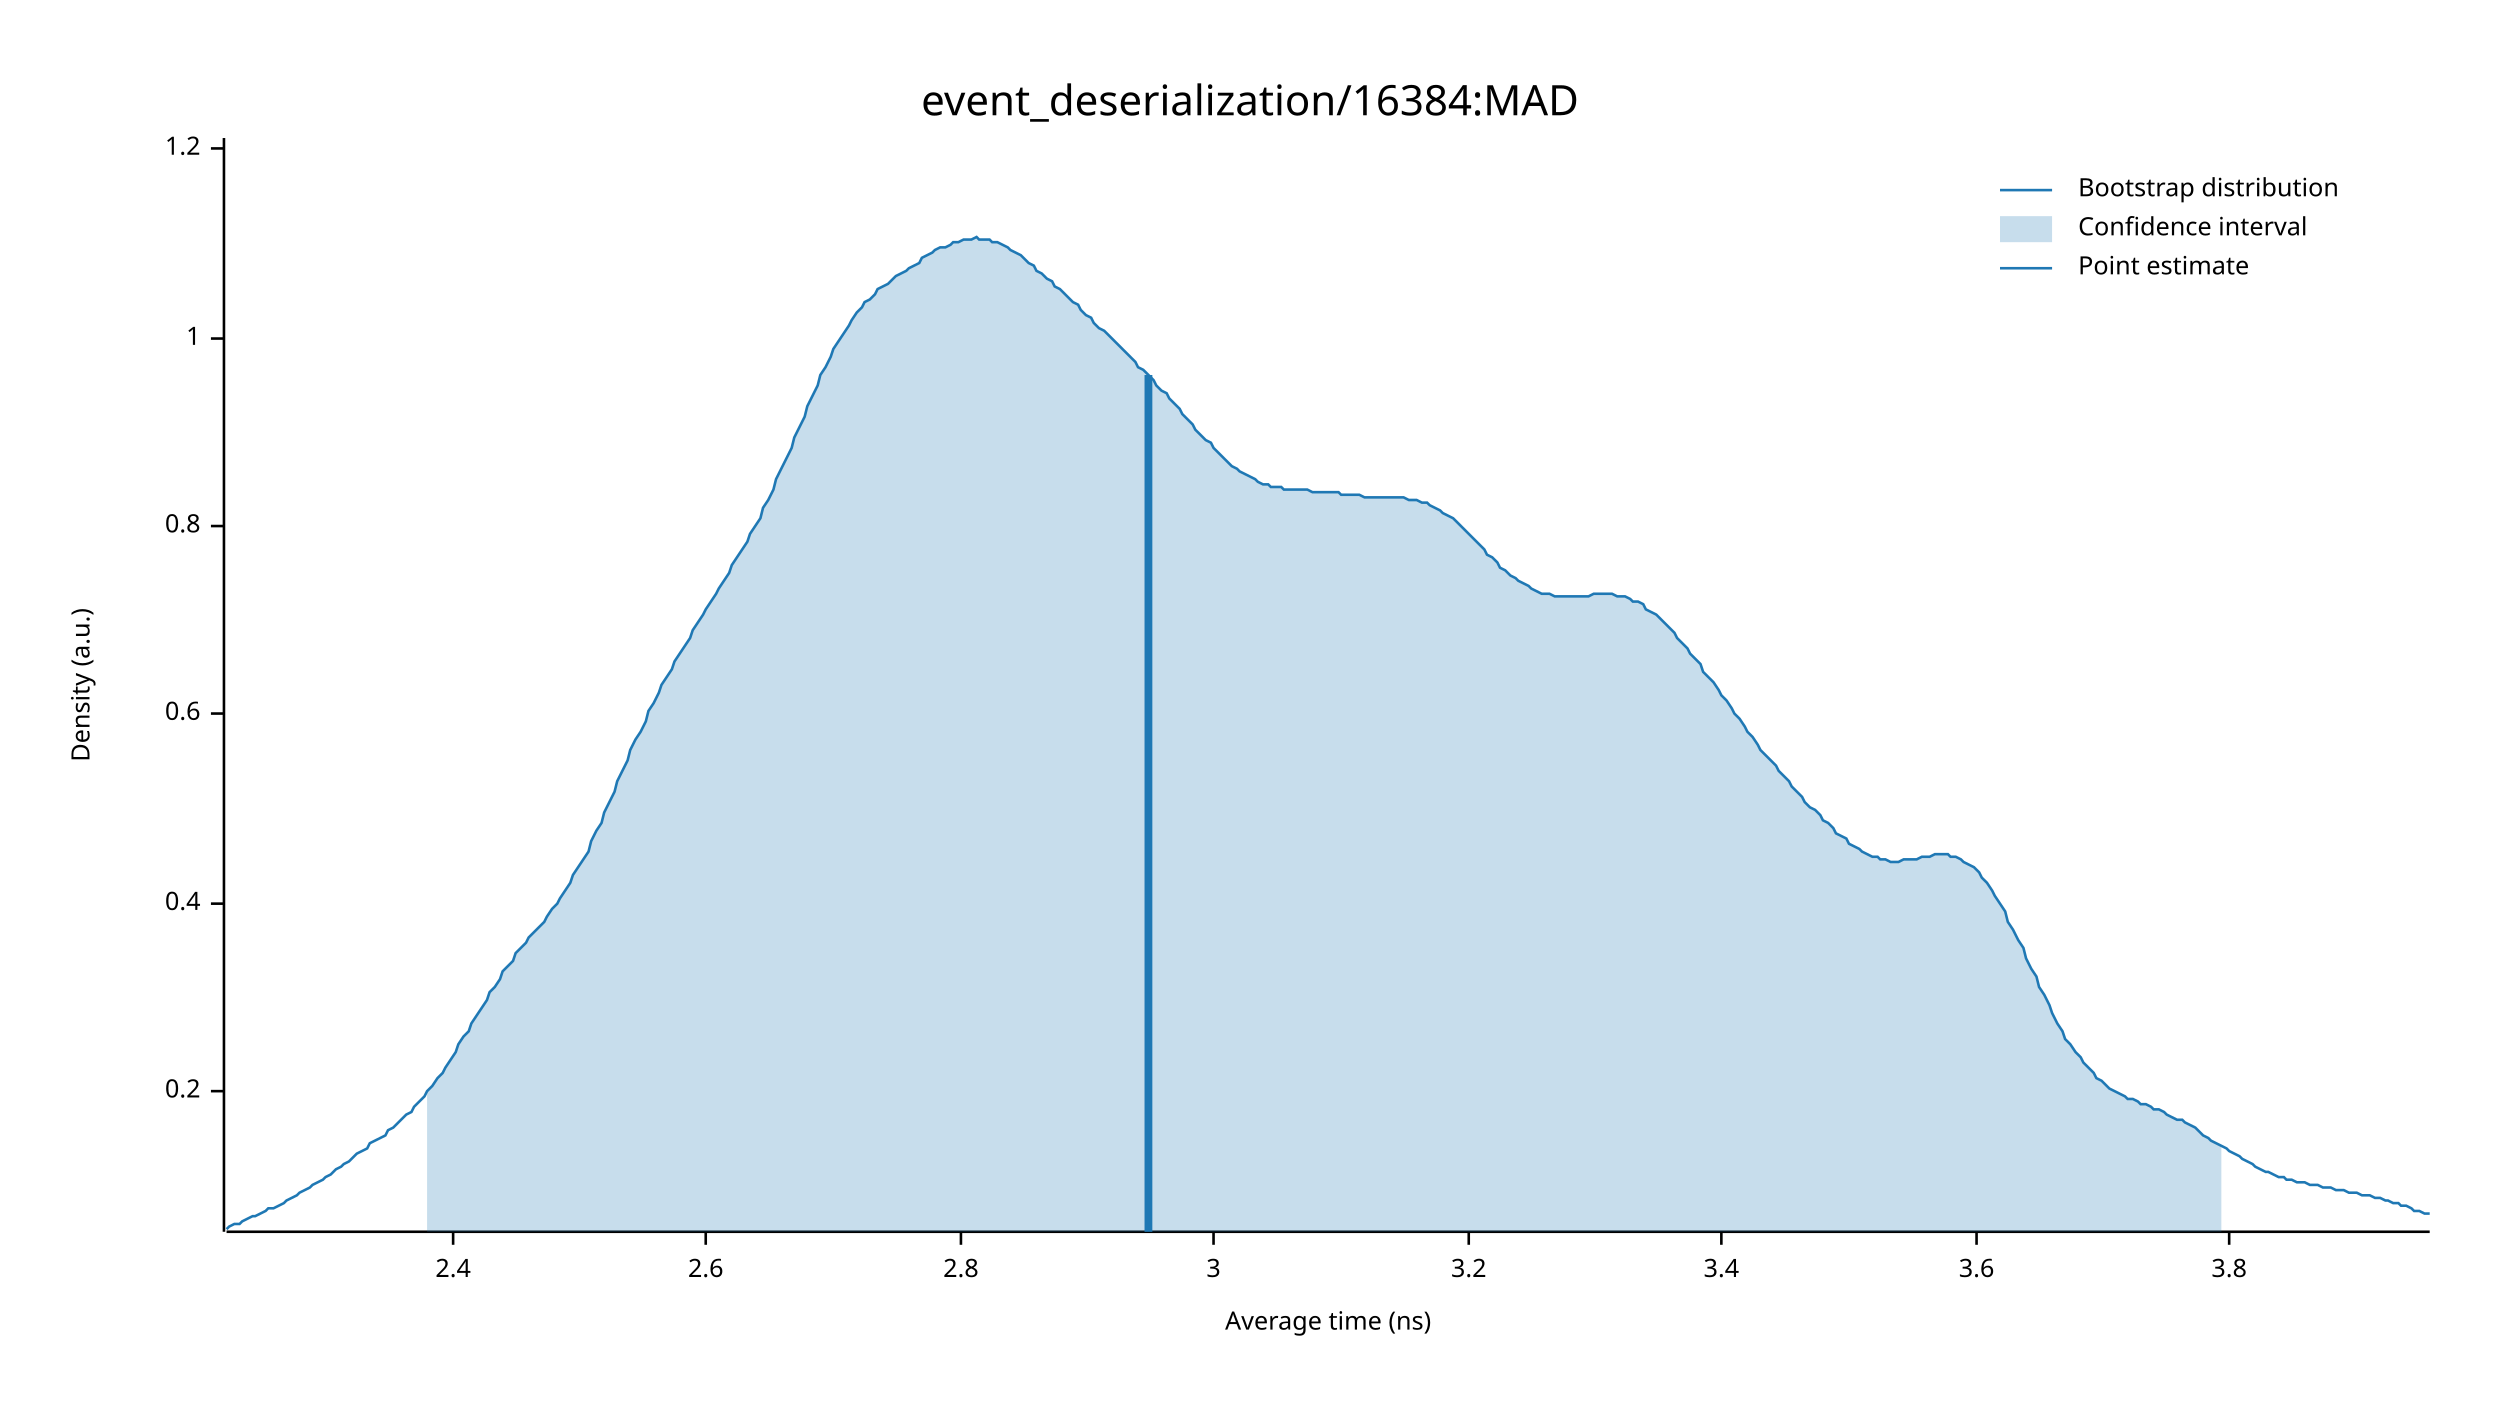
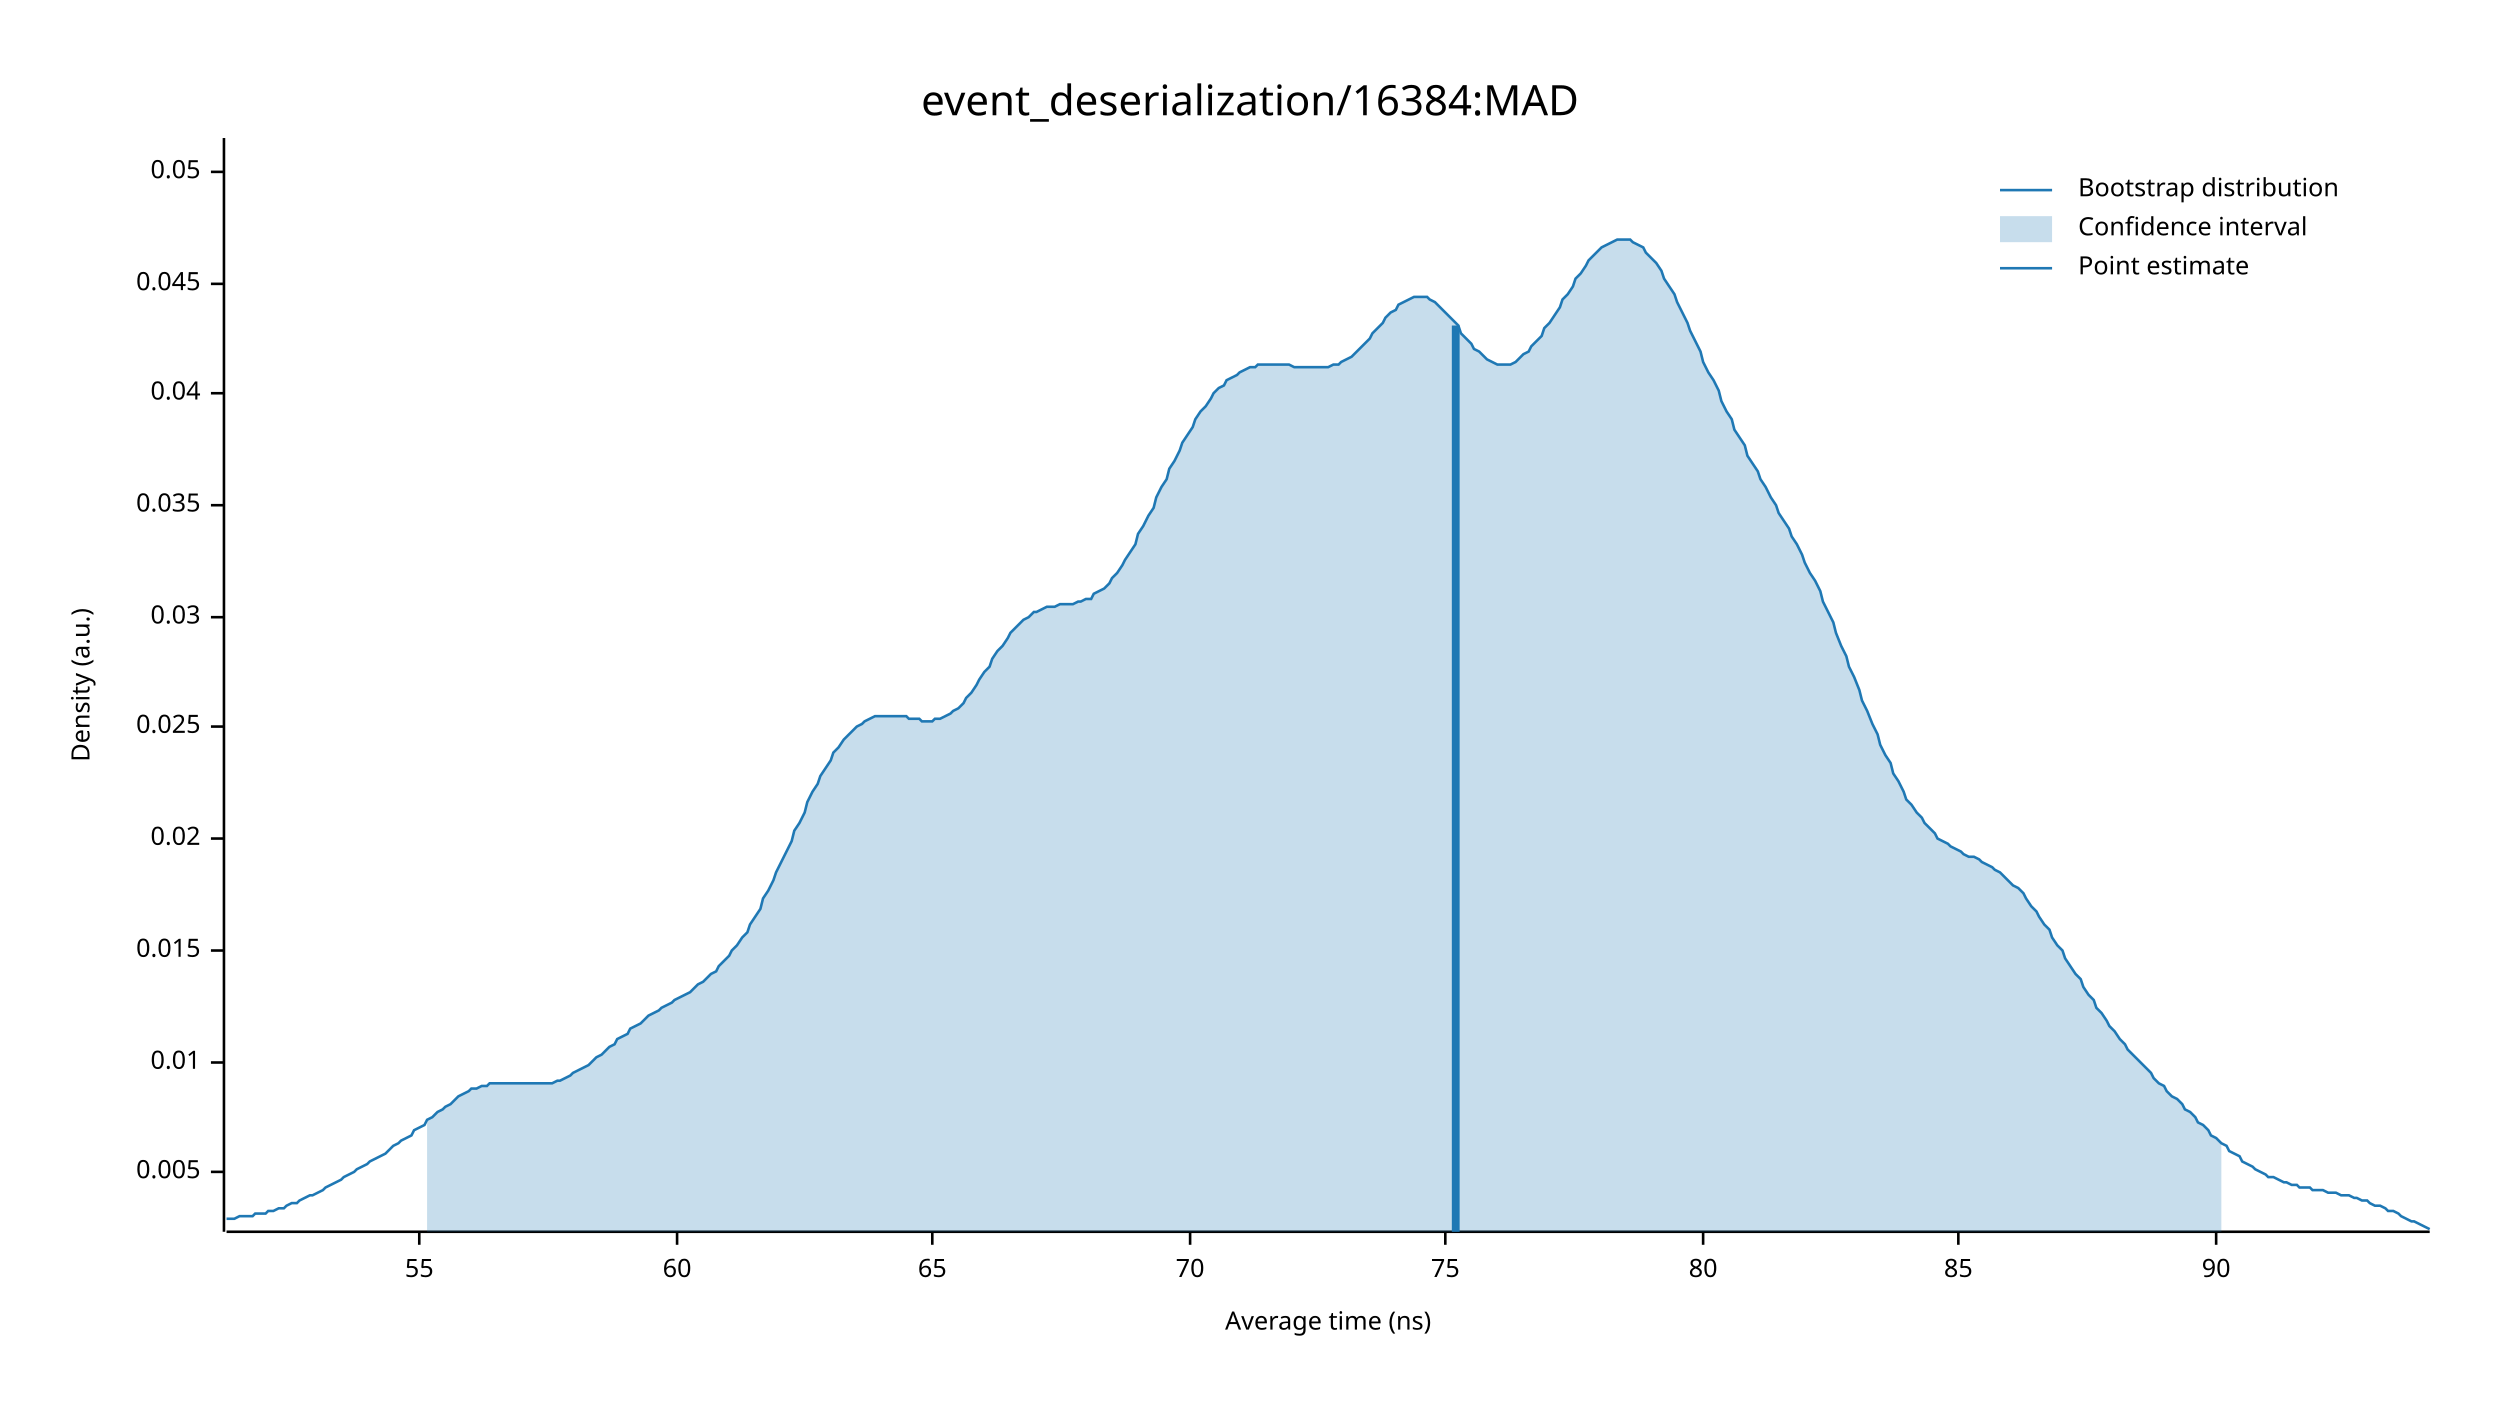
<svg xmlns="http://www.w3.org/2000/svg" width="960" height="540" viewBox="0 0 960 540">
  <text x="480" y="32" dy="0.76em" text-anchor="middle" font-family="sans-serif" font-size="16.129" opacity="1" fill="#000000">
event_deserialization/16384:MAD
</text>
  <text x="27" y="263" dy="0.76em" text-anchor="middle" font-family="sans-serif" font-size="9.677" opacity="1" fill="#000000" transform="rotate(270, 27, 263)">
Density (a.u.)
</text>
  <text x="510" y="513" dy="-0.5ex" text-anchor="middle" font-family="sans-serif" font-size="9.677" opacity="1" fill="#000000">
Average time (ns)
</text>
  <polyline fill="none" opacity="1" stroke="#000000" stroke-width="1" points="86,53 86,473 " />
-   <text x="77" y="419" dy="0.5ex" text-anchor="end" font-family="sans-serif" font-size="9.677" opacity="1" fill="#000000">
- 0.2
+   <text x="77" y="450" dy="0.5ex" text-anchor="end" font-family="sans-serif" font-size="9.677" opacity="1" fill="#000000">
+ 0.005
</text>
-   <polyline fill="none" opacity="1" stroke="#000000" stroke-width="1" points="81,419 86,419 " />
-   <text x="77" y="347" dy="0.5ex" text-anchor="end" font-family="sans-serif" font-size="9.677" opacity="1" fill="#000000">
- 0.4
+   <polyline fill="none" opacity="1" stroke="#000000" stroke-width="1" points="81,450 86,450 " />
+   <text x="77" y="408" dy="0.5ex" text-anchor="end" font-family="sans-serif" font-size="9.677" opacity="1" fill="#000000">
+ 0.01
</text>
-   <polyline fill="none" opacity="1" stroke="#000000" stroke-width="1" points="81,347 86,347 " />
-   <text x="77" y="274" dy="0.5ex" text-anchor="end" font-family="sans-serif" font-size="9.677" opacity="1" fill="#000000">
- 0.6
+   <polyline fill="none" opacity="1" stroke="#000000" stroke-width="1" points="81,408 86,408 " />
+   <text x="77" y="365" dy="0.5ex" text-anchor="end" font-family="sans-serif" font-size="9.677" opacity="1" fill="#000000">
+ 0.015
</text>
-   <polyline fill="none" opacity="1" stroke="#000000" stroke-width="1" points="81,274 86,274 " />
-   <text x="77" y="202" dy="0.5ex" text-anchor="end" font-family="sans-serif" font-size="9.677" opacity="1" fill="#000000">
- 0.8
+   <polyline fill="none" opacity="1" stroke="#000000" stroke-width="1" points="81,365 86,365 " />
+   <text x="77" y="322" dy="0.5ex" text-anchor="end" font-family="sans-serif" font-size="9.677" opacity="1" fill="#000000">
+ 0.02
</text>
-   <polyline fill="none" opacity="1" stroke="#000000" stroke-width="1" points="81,202 86,202 " />
-   <text x="77" y="130" dy="0.5ex" text-anchor="end" font-family="sans-serif" font-size="9.677" opacity="1" fill="#000000">
- 1
+   <polyline fill="none" opacity="1" stroke="#000000" stroke-width="1" points="81,322 86,322 " />
+   <text x="77" y="279" dy="0.5ex" text-anchor="end" font-family="sans-serif" font-size="9.677" opacity="1" fill="#000000">
+ 0.025
</text>
-   <polyline fill="none" opacity="1" stroke="#000000" stroke-width="1" points="81,130 86,130 " />
-   <text x="77" y="57" dy="0.5ex" text-anchor="end" font-family="sans-serif" font-size="9.677" opacity="1" fill="#000000">
- 1.2
+   <polyline fill="none" opacity="1" stroke="#000000" stroke-width="1" points="81,279 86,279 " />
+   <text x="77" y="237" dy="0.5ex" text-anchor="end" font-family="sans-serif" font-size="9.677" opacity="1" fill="#000000">
+ 0.03
</text>
-   <polyline fill="none" opacity="1" stroke="#000000" stroke-width="1" points="81,57 86,57 " />
+   <polyline fill="none" opacity="1" stroke="#000000" stroke-width="1" points="81,237 86,237 " />
+   <text x="77" y="194" dy="0.5ex" text-anchor="end" font-family="sans-serif" font-size="9.677" opacity="1" fill="#000000">
+ 0.035
+ </text>
+   <polyline fill="none" opacity="1" stroke="#000000" stroke-width="1" points="81,194 86,194 " />
+   <text x="77" y="151" dy="0.5ex" text-anchor="end" font-family="sans-serif" font-size="9.677" opacity="1" fill="#000000">
+ 0.04
+ </text>
+   <polyline fill="none" opacity="1" stroke="#000000" stroke-width="1" points="81,151 86,151 " />
+   <text x="77" y="109" dy="0.5ex" text-anchor="end" font-family="sans-serif" font-size="9.677" opacity="1" fill="#000000">
+ 0.045
+ </text>
+   <polyline fill="none" opacity="1" stroke="#000000" stroke-width="1" points="81,109 86,109 " />
+   <text x="77" y="66" dy="0.5ex" text-anchor="end" font-family="sans-serif" font-size="9.677" opacity="1" fill="#000000">
+ 0.05
+ </text>
+   <polyline fill="none" opacity="1" stroke="#000000" stroke-width="1" points="81,66 86,66 " />
  <polyline fill="none" opacity="1" stroke="#000000" stroke-width="1" points="87,473 933,473 " />
-   <text x="174" y="483" dy="0.76em" text-anchor="middle" font-family="sans-serif" font-size="9.677" opacity="1" fill="#000000">
- 2.4
+   <text x="161" y="483" dy="0.76em" text-anchor="middle" font-family="sans-serif" font-size="9.677" opacity="1" fill="#000000">
+ 55
</text>
-   <polyline fill="none" opacity="1" stroke="#000000" stroke-width="1" points="174,473 174,478 " />
-   <text x="271" y="483" dy="0.76em" text-anchor="middle" font-family="sans-serif" font-size="9.677" opacity="1" fill="#000000">
- 2.6
+   <polyline fill="none" opacity="1" stroke="#000000" stroke-width="1" points="161,473 161,478 " />
+   <text x="260" y="483" dy="0.76em" text-anchor="middle" font-family="sans-serif" font-size="9.677" opacity="1" fill="#000000">
+ 60
</text>
-   <polyline fill="none" opacity="1" stroke="#000000" stroke-width="1" points="271,473 271,478 " />
-   <text x="369" y="483" dy="0.76em" text-anchor="middle" font-family="sans-serif" font-size="9.677" opacity="1" fill="#000000">
- 2.8
+   <polyline fill="none" opacity="1" stroke="#000000" stroke-width="1" points="260,473 260,478 " />
+   <text x="358" y="483" dy="0.76em" text-anchor="middle" font-family="sans-serif" font-size="9.677" opacity="1" fill="#000000">
+ 65
</text>
-   <polyline fill="none" opacity="1" stroke="#000000" stroke-width="1" points="369,473 369,478 " />
-   <text x="466" y="483" dy="0.76em" text-anchor="middle" font-family="sans-serif" font-size="9.677" opacity="1" fill="#000000">
- 3
+   <polyline fill="none" opacity="1" stroke="#000000" stroke-width="1" points="358,473 358,478 " />
+   <text x="457" y="483" dy="0.76em" text-anchor="middle" font-family="sans-serif" font-size="9.677" opacity="1" fill="#000000">
+ 70
</text>
-   <polyline fill="none" opacity="1" stroke="#000000" stroke-width="1" points="466,473 466,478 " />
-   <text x="564" y="483" dy="0.76em" text-anchor="middle" font-family="sans-serif" font-size="9.677" opacity="1" fill="#000000">
- 3.2
+   <polyline fill="none" opacity="1" stroke="#000000" stroke-width="1" points="457,473 457,478 " />
+   <text x="555" y="483" dy="0.76em" text-anchor="middle" font-family="sans-serif" font-size="9.677" opacity="1" fill="#000000">
+ 75
</text>
-   <polyline fill="none" opacity="1" stroke="#000000" stroke-width="1" points="564,473 564,478 " />
-   <text x="661" y="483" dy="0.76em" text-anchor="middle" font-family="sans-serif" font-size="9.677" opacity="1" fill="#000000">
- 3.4
+   <polyline fill="none" opacity="1" stroke="#000000" stroke-width="1" points="555,473 555,478 " />
+   <text x="654" y="483" dy="0.76em" text-anchor="middle" font-family="sans-serif" font-size="9.677" opacity="1" fill="#000000">
+ 80
</text>
-   <polyline fill="none" opacity="1" stroke="#000000" stroke-width="1" points="661,473 661,478 " />
-   <text x="759" y="483" dy="0.76em" text-anchor="middle" font-family="sans-serif" font-size="9.677" opacity="1" fill="#000000">
- 3.6
+   <polyline fill="none" opacity="1" stroke="#000000" stroke-width="1" points="654,473 654,478 " />
+   <text x="752" y="483" dy="0.76em" text-anchor="middle" font-family="sans-serif" font-size="9.677" opacity="1" fill="#000000">
+ 85
</text>
-   <polyline fill="none" opacity="1" stroke="#000000" stroke-width="1" points="759,473 759,478 " />
-   <text x="856" y="483" dy="0.76em" text-anchor="middle" font-family="sans-serif" font-size="9.677" opacity="1" fill="#000000">
- 3.8
+   <polyline fill="none" opacity="1" stroke="#000000" stroke-width="1" points="752,473 752,478 " />
+   <text x="851" y="483" dy="0.76em" text-anchor="middle" font-family="sans-serif" font-size="9.677" opacity="1" fill="#000000">
+ 90
</text>
-   <polyline fill="none" opacity="1" stroke="#000000" stroke-width="1" points="856,473 856,478 " />
-   <polyline fill="none" opacity="1" stroke="#1F78B4" stroke-width="1" points="87,472 88,471 90,470 92,470 93,469 95,468 97,467 98,467 100,466 102,465 103,464 105,464 107,463 109,462 110,461 112,460 114,459 115,458 117,457 119,456 120,455 122,454 124,453 125,452 127,451 129,449 131,448 132,447 134,446 136,444 137,443 139,442 141,441 142,439 144,438 146,437 148,436 149,434 151,433 153,431 154,430 156,428 158,427 159,425 161,423 163,421 164,419 166,417 168,414 170,412 171,410 173,407 175,404 176,401 178,398 180,396 181,393 183,390 185,387 187,384 188,381 190,379 192,376 193,373 195,371 197,369 198,366 200,364 202,362 203,360 205,358 207,356 209,354 210,352 212,349 214,347 215,345 217,342 219,339 220,336 222,333 224,330 226,327 227,323 229,319 231,316 232,312 234,308 236,304 237,300 239,296 241,292 242,288 244,284 246,281 248,277 249,273 251,270 253,266 254,263 256,260 258,257 259,254 261,251 263,248 265,245 266,242 268,239 270,236 271,234 273,231 275,228 276,226 278,223 280,220 281,217 283,214 285,211 287,208 288,205 290,202 292,199 293,195 295,192 297,188 298,184 300,180 302,176 304,172 305,168 307,164 309,160 310,156 312,152 314,148 315,144 317,141 319,137 320,134 322,131 324,128 326,125 327,123 329,120 331,118 332,116 334,115 336,113 337,111 339,110 341,109 343,107 344,106 346,105 348,104 349,103 351,102 353,101 354,99 356,98 358,97 359,96 361,95 363,95 365,94 366,93 368,93 370,92 371,92 373,92 375,91 376,92 378,92 380,92 381,93 383,93 385,94 387,95 388,96 390,97 392,98 393,99 395,101 397,102 398,104 400,105 402,107 404,108 405,110 407,111 409,113 410,114 412,116 414,117 415,119 417,121 419,122 420,124 422,126 424,127 426,129 427,130 429,132 431,134 432,135 434,137 436,139 437,141 439,142 441,144 443,146 444,148 446,150 448,151 449,153 451,155 453,157 454,159 456,161 458,163 459,165 461,167 463,169 465,170 466,172 468,174 470,176 471,177 473,179 475,180 476,181 478,182 480,183 482,184 483,185 485,186 487,186 488,187 490,187 492,187 493,188 495,188 497,188 498,188 500,188 502,188 504,189 505,189 507,189 509,189 510,189 512,189 514,189 515,190 517,190 519,190 521,190 522,190 524,191 526,191 527,191 529,191 531,191 532,191 534,191 536,191 537,191 539,191 541,192 543,192 544,192 546,193 548,193 549,194 551,195 553,196 554,197 556,198 558,199 560,201 561,202 563,204 565,206 566,207 568,209 570,211 571,213 573,214 575,216 576,218 578,219 580,221 582,222 583,223 585,224 587,225 588,226 590,227 592,228 593,228 595,228 597,229 599,229 600,229 602,229 604,229 605,229 607,229 609,229 610,229 612,228 614,228 615,228 617,228 619,228 621,229 622,229 624,229 626,230 627,231 629,231 631,232 632,234 634,235 636,236 638,238 639,239 641,241 643,243 644,245 646,247 648,249 649,251 651,253 653,255 654,258 656,260 658,262 660,265 661,267 663,269 665,272 666,274 668,276 670,279 671,281 673,283 675,286 676,288 678,290 680,292 682,294 683,296 685,298 687,300 688,302 690,304 692,306 693,308 695,310 697,311 699,313 700,315 702,316 704,318 705,320 707,321 709,322 710,324 712,325 714,326 715,327 717,328 719,329 721,329 722,330 724,330 726,331 727,331 729,331 731,330 732,330 734,330 736,330 738,329 739,329 741,329 743,328 744,328 746,328 748,328 749,329 751,329 753,330 754,331 756,332 758,333 760,335 761,337 763,339 765,342 766,344 768,347 770,350 771,354 773,357 775,361 777,364 778,368 780,372 782,375 783,379 785,382 787,386 788,389 790,393 792,396 793,399 795,401 797,404 799,406 800,408 802,410 804,412 805,414 807,415 809,417 810,418 812,419 814,420 816,421 817,422 819,422 821,423 822,424 824,424 826,425 827,426 829,426 831,427 832,428 834,429 836,430 838,430 839,431 841,432 843,433 844,434 846,436 848,437 849,438 851,439 853,440 855,441 856,442 858,443 860,444 861,445 863,446 865,447 866,448 868,449 870,450 871,450 873,451 875,452 877,452 878,453 880,453 882,454 883,454 885,454 887,455 888,455 890,455 892,456 894,456 895,456 897,457 899,457 900,457 902,458 904,458 905,458 907,459 909,459 910,459 912,460 914,460 916,461 917,461 919,462 921,462 922,463 924,463 926,464 927,465 929,465 931,466 933,466 " />
-   <polygon opacity="0.25" fill="#1F78B4" points="164,419 166,417 168,414 170,412 171,410 173,407 175,404 176,401 178,398 180,396 181,393 183,390 185,387 187,384 188,381 190,379 192,376 193,373 195,371 197,369 198,366 200,364 202,362 203,360 205,358 207,356 209,354 210,352 212,349 214,347 215,345 217,342 219,339 220,336 222,333 224,330 226,327 227,323 229,319 231,316 232,312 234,308 236,304 237,300 239,296 241,292 242,288 244,284 246,281 248,277 249,273 251,270 253,266 254,263 256,260 258,257 259,254 261,251 263,248 265,245 266,242 268,239 270,236 271,234 273,231 275,228 276,226 278,223 280,220 281,217 283,214 285,211 287,208 288,205 290,202 292,199 293,195 295,192 297,188 298,184 300,180 302,176 304,172 305,168 307,164 309,160 310,156 312,152 314,148 315,144 317,141 319,137 320,134 322,131 324,128 326,125 327,123 329,120 331,118 332,116 334,115 336,113 337,111 339,110 341,109 343,107 344,106 346,105 348,104 349,103 351,102 353,101 354,99 356,98 358,97 359,96 361,95 363,95 365,94 366,93 368,93 370,92 371,92 373,92 375,91 376,92 378,92 380,92 381,93 383,93 385,94 387,95 388,96 390,97 392,98 393,99 395,101 397,102 398,104 400,105 402,107 404,108 405,110 407,111 409,113 410,114 412,116 414,117 415,119 417,121 419,122 420,124 422,126 424,127 426,129 427,130 429,132 431,134 432,135 434,137 436,139 437,141 439,142 441,144 443,146 444,148 446,150 448,151 449,153 451,155 453,157 454,159 456,161 458,163 459,165 461,167 463,169 465,170 466,172 468,174 470,176 471,177 473,179 475,180 476,181 478,182 480,183 482,184 483,185 485,186 487,186 488,187 490,187 492,187 493,188 495,188 497,188 498,188 500,188 502,188 504,189 505,189 507,189 509,189 510,189 512,189 514,189 515,190 517,190 519,190 521,190 522,190 524,191 526,191 527,191 529,191 531,191 532,191 534,191 536,191 537,191 539,191 541,192 543,192 544,192 546,193 548,193 549,194 551,195 553,196 554,197 556,198 558,199 560,201 561,202 563,204 565,206 566,207 568,209 570,211 571,213 573,214 575,216 576,218 578,219 580,221 582,222 583,223 585,224 587,225 588,226 590,227 592,228 593,228 595,228 597,229 599,229 600,229 602,229 604,229 605,229 607,229 609,229 610,229 612,228 614,228 615,228 617,228 619,228 621,229 622,229 624,229 626,230 627,231 629,231 631,232 632,234 634,235 636,236 638,238 639,239 641,241 643,243 644,245 646,247 648,249 649,251 651,253 653,255 654,258 656,260 658,262 660,265 661,267 663,269 665,272 666,274 668,276 670,279 671,281 673,283 675,286 676,288 678,290 680,292 682,294 683,296 685,298 687,300 688,302 690,304 692,306 693,308 695,310 697,311 699,313 700,315 702,316 704,318 705,320 707,321 709,322 710,324 712,325 714,326 715,327 717,328 719,329 721,329 722,330 724,330 726,331 727,331 729,331 731,330 732,330 734,330 736,330 738,329 739,329 741,329 743,328 744,328 746,328 748,328 749,329 751,329 753,330 754,331 756,332 758,333 760,335 761,337 763,339 765,342 766,344 768,347 770,350 771,354 773,357 775,361 777,364 778,368 780,372 782,375 783,379 785,382 787,386 788,389 790,393 792,396 793,399 795,401 797,404 799,406 800,408 802,410 804,412 805,414 807,415 809,417 810,418 812,419 814,420 816,421 817,422 819,422 821,423 822,424 824,424 826,425 827,426 829,426 831,427 832,428 834,429 836,430 838,430 839,431 841,432 843,433 844,434 846,436 848,437 849,438 851,439 853,440 853,473 164,473 " />
-   <polyline fill="none" opacity="1" stroke="#1F78B4" stroke-width="3" points="441,473 441,144 " />
+   <polyline fill="none" opacity="1" stroke="#000000" stroke-width="1" points="851,473 851,478 " />
+   <polyline fill="none" opacity="1" stroke="#1F78B4" stroke-width="1" points="87,468 88,468 90,468 92,467 93,467 95,467 97,467 98,466 100,466 102,466 103,465 105,465 107,464 109,464 110,463 112,462 114,462 115,461 117,460 119,459 120,459 122,458 124,457 125,456 127,455 129,454 131,453 132,452 134,451 136,450 137,449 139,448 141,447 142,446 144,445 146,444 148,443 149,442 151,440 153,439 154,438 156,437 158,436 159,434 161,433 163,432 164,430 166,429 168,427 170,426 171,425 173,424 175,422 176,421 178,420 180,419 181,418 183,418 185,417 187,417 188,416 190,416 192,416 193,416 195,416 197,416 198,416 200,416 202,416 203,416 205,416 207,416 209,416 210,416 212,416 214,415 215,415 217,414 219,413 220,412 222,411 224,410 226,409 227,408 229,406 231,405 232,404 234,402 236,401 237,399 239,398 241,397 242,395 244,394 246,393 248,391 249,390 251,389 253,388 254,387 256,386 258,385 259,384 261,383 263,382 265,381 266,380 268,378 270,377 271,376 273,374 275,373 276,371 278,369 280,367 281,365 283,363 285,360 287,358 288,355 290,352 292,349 293,345 295,342 297,338 298,335 300,331 302,327 304,323 305,319 307,316 309,312 310,308 312,304 314,301 315,298 317,295 319,292 320,289 322,287 324,284 326,282 327,281 329,279 331,278 332,277 334,276 336,275 337,275 339,275 341,275 343,275 344,275 346,275 348,275 349,276 351,276 353,276 354,277 356,277 358,277 359,276 361,276 363,275 365,274 366,273 368,272 370,270 371,268 373,266 375,263 376,261 378,258 380,256 381,253 383,250 385,248 387,245 388,243 390,241 392,239 393,238 395,237 397,235 398,235 400,234 402,233 404,233 405,233 407,232 409,232 410,232 412,232 414,231 415,231 417,230 419,230 420,228 422,227 424,226 426,224 427,222 429,220 431,217 432,215 434,212 436,209 437,205 439,202 441,198 443,195 444,191 446,187 448,184 449,180 451,177 453,173 454,170 456,167 458,164 459,161 461,158 463,156 465,153 466,151 468,149 470,148 471,146 473,145 475,144 476,143 478,142 480,141 482,141 483,140 485,140 487,140 488,140 490,140 492,140 493,140 495,140 497,141 498,141 500,141 502,141 504,141 505,141 507,141 509,141 510,141 512,140 514,140 515,139 517,138 519,137 521,135 522,134 524,132 526,130 527,128 529,126 531,124 532,122 534,120 536,119 537,117 539,116 541,115 543,114 544,114 546,114 548,114 549,115 551,116 553,118 554,119 556,121 558,123 560,125 561,128 563,130 565,132 566,134 568,135 570,137 571,138 573,139 575,140 576,140 578,140 580,140 582,139 583,138 585,136 587,135 588,133 590,131 592,129 593,126 595,124 597,121 599,118 600,115 602,113 604,110 605,107 607,105 609,102 610,100 612,98 614,96 615,95 617,94 619,93 621,92 622,92 624,92 626,92 627,93 629,94 631,95 632,97 634,99 636,101 638,104 639,107 641,110 643,113 644,116 646,120 648,124 649,127 651,131 653,135 654,139 656,143 658,146 660,150 661,154 663,158 665,161 666,165 668,168 670,171 671,175 673,178 675,181 676,184 678,187 680,191 682,194 683,197 685,200 687,203 688,206 690,209 692,213 693,216 695,220 697,223 699,227 700,231 702,235 704,239 705,243 707,248 709,252 710,256 712,260 714,265 715,269 717,273 719,278 721,282 722,286 724,290 726,293 727,297 729,300 731,304 732,307 734,309 736,312 738,314 739,316 741,318 743,320 744,322 746,323 748,324 749,325 751,326 753,327 754,328 756,329 758,329 760,330 761,331 763,332 765,333 766,334 768,335 770,337 771,338 773,340 775,341 777,343 778,345 780,348 782,350 783,352 785,355 787,357 788,360 790,363 792,365 793,368 795,371 797,374 799,376 800,379 802,382 804,384 805,387 807,389 809,392 810,394 812,396 814,399 816,401 817,403 819,405 821,407 822,408 824,410 826,412 827,414 829,416 831,417 832,419 834,421 836,422 838,424 839,426 841,427 843,429 844,431 846,432 848,434 849,436 851,437 853,439 855,440 856,442 858,443 860,444 861,446 863,447 865,448 866,449 868,450 870,451 871,452 873,452 875,453 877,454 878,454 880,455 882,455 883,456 885,456 887,456 888,457 890,457 892,457 894,458 895,458 897,458 899,459 900,459 902,459 904,460 905,460 907,461 909,461 910,462 912,463 914,463 916,464 917,465 919,465 921,466 922,467 924,468 926,469 927,469 929,470 931,471 933,472 " />
+   <polygon opacity="0.25" fill="#1F78B4" points="164,430 166,429 168,427 170,426 171,425 173,424 175,422 176,421 178,420 180,419 181,418 183,418 185,417 187,417 188,416 190,416 192,416 193,416 195,416 197,416 198,416 200,416 202,416 203,416 205,416 207,416 209,416 210,416 212,416 214,415 215,415 217,414 219,413 220,412 222,411 224,410 226,409 227,408 229,406 231,405 232,404 234,402 236,401 237,399 239,398 241,397 242,395 244,394 246,393 248,391 249,390 251,389 253,388 254,387 256,386 258,385 259,384 261,383 263,382 265,381 266,380 268,378 270,377 271,376 273,374 275,373 276,371 278,369 280,367 281,365 283,363 285,360 287,358 288,355 290,352 292,349 293,345 295,342 297,338 298,335 300,331 302,327 304,323 305,319 307,316 309,312 310,308 312,304 314,301 315,298 317,295 319,292 320,289 322,287 324,284 326,282 327,281 329,279 331,278 332,277 334,276 336,275 337,275 339,275 341,275 343,275 344,275 346,275 348,275 349,276 351,276 353,276 354,277 356,277 358,277 359,276 361,276 363,275 365,274 366,273 368,272 370,270 371,268 373,266 375,263 376,261 378,258 380,256 381,253 383,250 385,248 387,245 388,243 390,241 392,239 393,238 395,237 397,235 398,235 400,234 402,233 404,233 405,233 407,232 409,232 410,232 412,232 414,231 415,231 417,230 419,230 420,228 422,227 424,226 426,224 427,222 429,220 431,217 432,215 434,212 436,209 437,205 439,202 441,198 443,195 444,191 446,187 448,184 449,180 451,177 453,173 454,170 456,167 458,164 459,161 461,158 463,156 465,153 466,151 468,149 470,148 471,146 473,145 475,144 476,143 478,142 480,141 482,141 483,140 485,140 487,140 488,140 490,140 492,140 493,140 495,140 497,141 498,141 500,141 502,141 504,141 505,141 507,141 509,141 510,141 512,140 514,140 515,139 517,138 519,137 521,135 522,134 524,132 526,130 527,128 529,126 531,124 532,122 534,120 536,119 537,117 539,116 541,115 543,114 544,114 546,114 548,114 549,115 551,116 553,118 554,119 556,121 558,123 560,125 561,128 563,130 565,132 566,134 568,135 570,137 571,138 573,139 575,140 576,140 578,140 580,140 582,139 583,138 585,136 587,135 588,133 590,131 592,129 593,126 595,124 597,121 599,118 600,115 602,113 604,110 605,107 607,105 609,102 610,100 612,98 614,96 615,95 617,94 619,93 621,92 622,92 624,92 626,92 627,93 629,94 631,95 632,97 634,99 636,101 638,104 639,107 641,110 643,113 644,116 646,120 648,124 649,127 651,131 653,135 654,139 656,143 658,146 660,150 661,154 663,158 665,161 666,165 668,168 670,171 671,175 673,178 675,181 676,184 678,187 680,191 682,194 683,197 685,200 687,203 688,206 690,209 692,213 693,216 695,220 697,223 699,227 700,231 702,235 704,239 705,243 707,248 709,252 710,256 712,260 714,265 715,269 717,273 719,278 721,282 722,286 724,290 726,293 727,297 729,300 731,304 732,307 734,309 736,312 738,314 739,316 741,318 743,320 744,322 746,323 748,324 749,325 751,326 753,327 754,328 756,329 758,329 760,330 761,331 763,332 765,333 766,334 768,335 770,337 771,338 773,340 775,341 777,343 778,345 780,348 782,350 783,352 785,355 787,357 788,360 790,363 792,365 793,368 795,371 797,374 799,376 800,379 802,382 804,384 805,387 807,389 809,392 810,394 812,396 814,399 816,401 817,403 819,405 821,407 822,408 824,410 826,412 827,414 829,416 831,417 832,419 834,421 836,422 838,424 839,426 841,427 843,429 844,431 846,432 848,434 849,436 851,437 853,439 853,473 164,473 " />
+   <polyline fill="none" opacity="1" stroke="#1F78B4" stroke-width="3" points="559,473 559,125 " />
  <text x="798" y="68" dy="0.76em" text-anchor="start" font-family="sans-serif" font-size="9.677" opacity="1" fill="#000000">
Bootstrap distribution
</text>
  <text x="798" y="83" dy="0.76em" text-anchor="start" font-family="sans-serif" font-size="9.677" opacity="1" fill="#000000">
Confidence interval
</text>
  <text x="798" y="98" dy="0.76em" text-anchor="start" font-family="sans-serif" font-size="9.677" opacity="1" fill="#000000">
Point estimate
</text>
  <polyline fill="none" opacity="1" stroke="#1F78B4" stroke-width="1" points="768,73 788,73 " />
  <rect x="768" y="83" width="20" height="10" opacity="0.25" fill="#1F78B4" stroke="none" />
  <polyline fill="none" opacity="1" stroke="#1F78B4" stroke-width="1" points="768,103 788,103 " />
</svg>
